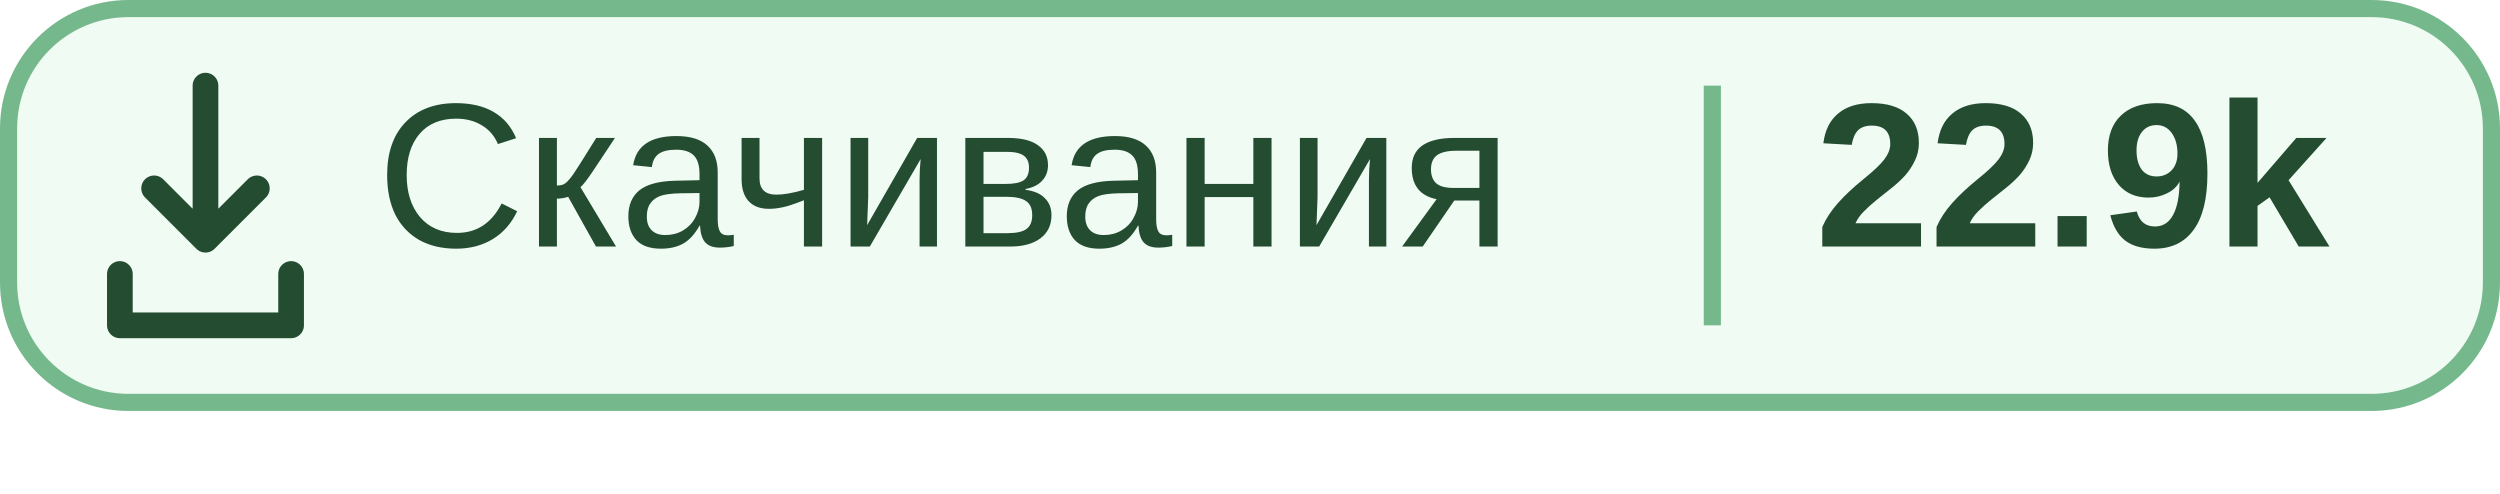
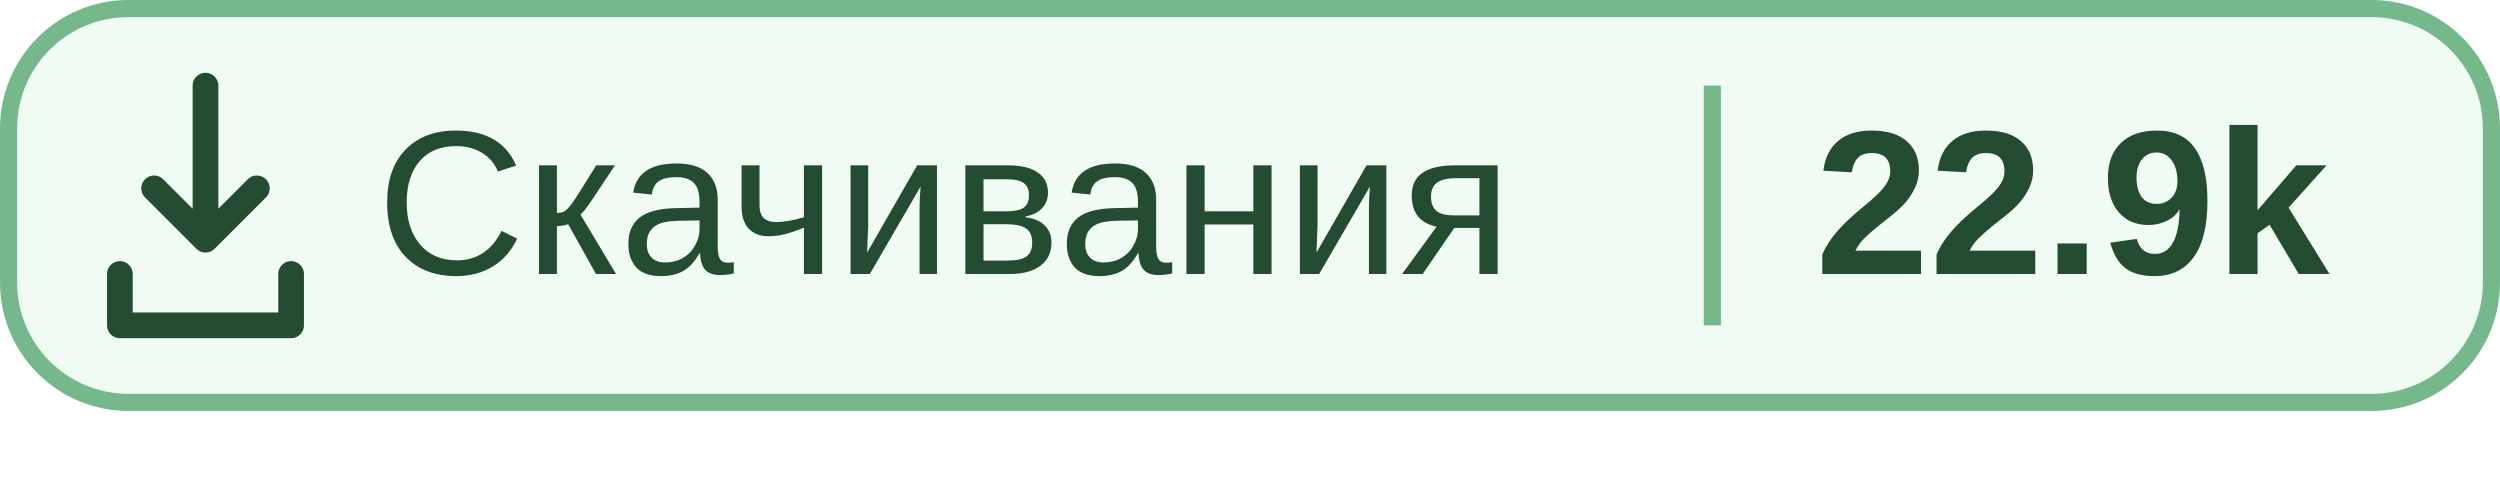
<svg xmlns="http://www.w3.org/2000/svg" width="121.667" height="24" viewBox="0 0 146 28.8" preserveAspectRatio="xMidYMin meet" role="img" aria-labelledby="title">
  <rect x=".5" y=".5" width="145" height="23" rx="7" fill="#A1E6B5" fill-opacity=".16" stroke="#75B88C" />
  <g transform="translate(-2 -1)" fill="none" stroke="#234C30" stroke-width="1.5" stroke-linecap="round" stroke-linejoin="round">
    <path d="M14 6v9m-3-3 3 3 3-3M9 17v3h10v-3" />
  </g>
  <path d="M100 5v14" stroke="#75B88C" />
  <g font-family="Segoe UI, Microsoft YaHei, Arial, sans-serif" fill="#234C30" font-size="12">
-     <text x="22" y="14.4">Скачивания</text>
-     <text x="106" y="14.4" font-weight="700">22.9k</text>
+     <text x="22" y="16">Скачивания</text>
+     <text x="106" y="16" font-weight="700">22.9k</text>
  </g>
</svg>
